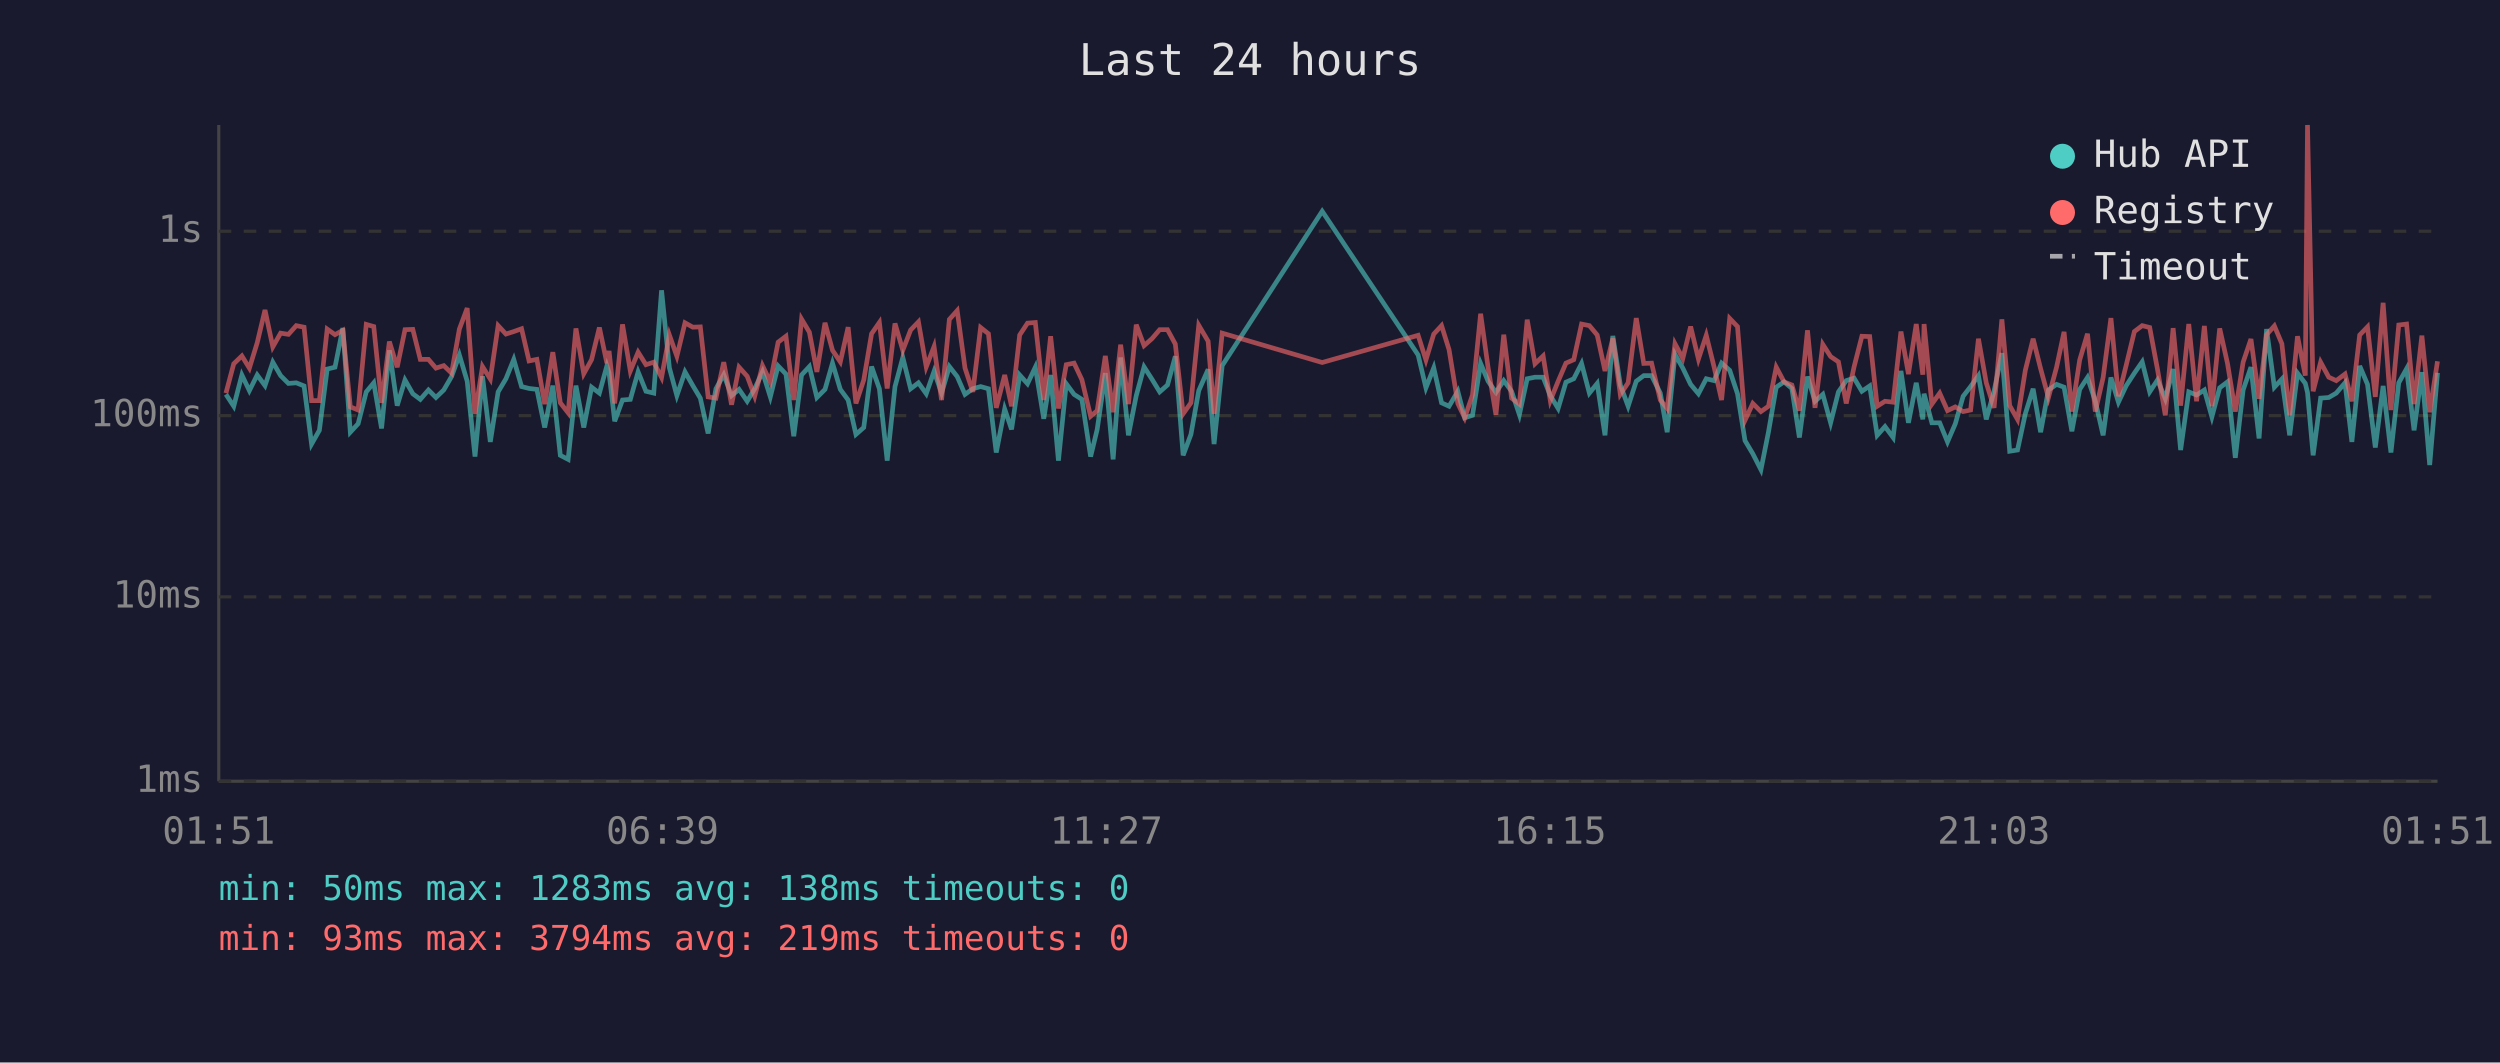
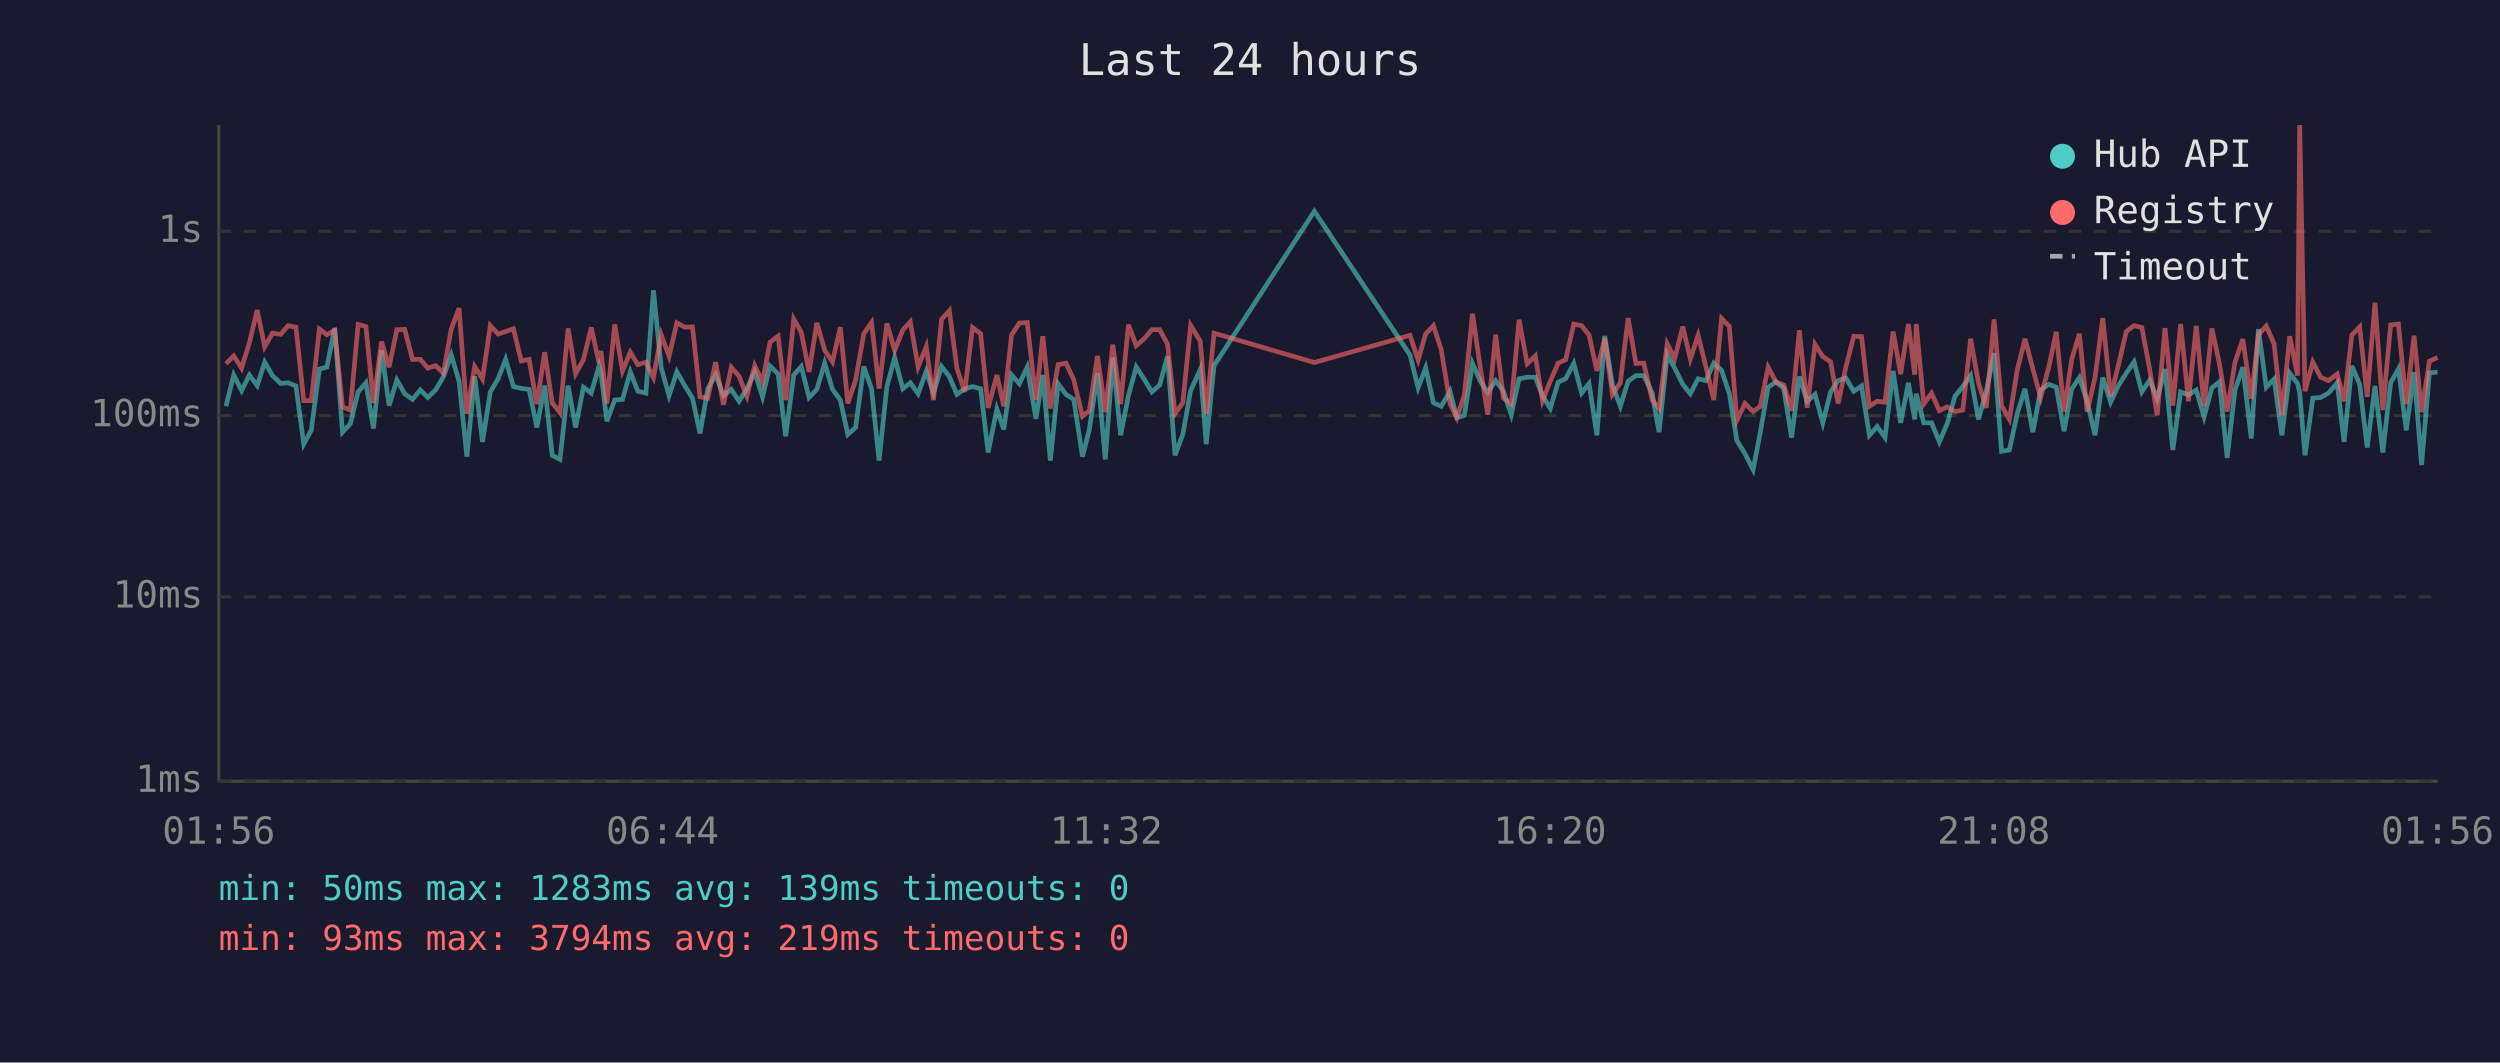
<svg xmlns="http://www.w3.org/2000/svg" viewBox="0 0 800 340" font-family="monospace" font-size="12">
  <rect width="800" height="340" fill="#1a1a2e" />
  <text x="400" y="24" fill="#e0e0e0" font-size="14" text-anchor="middle">Last 24 hours</text>
  <line x1="70" y1="40" x2="70" y2="250" stroke="#444" stroke-width="1" />
  <line x1="70" y1="250" x2="780" y2="250" stroke="#444" stroke-width="1" />
  <line x1="70" y1="250" x2="780" y2="250" stroke="#333" stroke-width="1" stroke-dasharray="4" />
  <text x="65" y="250" fill="#888" text-anchor="end" dominant-baseline="middle">1ms</text>
  <line x1="70" y1="191" x2="780" y2="191" stroke="#333" stroke-width="1" stroke-dasharray="4" />
  <text x="65" y="191" fill="#888" text-anchor="end" dominant-baseline="middle">10ms</text>
  <line x1="70" y1="133" x2="780" y2="133" stroke="#333" stroke-width="1" stroke-dasharray="4" />
  <text x="65" y="133" fill="#888" text-anchor="end" dominant-baseline="middle">100ms</text>
  <line x1="70" y1="74" x2="780" y2="74" stroke="#333" stroke-width="1" stroke-dasharray="4" />
  <text x="65" y="74" fill="#888" text-anchor="end" dominant-baseline="middle">1s</text>
-   <text x="70" y="270" fill="#888" text-anchor="middle">01:51</text>
-   <text x="212" y="270" fill="#888" text-anchor="middle">06:39</text>
-   <text x="354" y="270" fill="#888" text-anchor="middle">11:27</text>
-   <text x="496" y="270" fill="#888" text-anchor="middle">16:15</text>
-   <text x="638" y="270" fill="#888" text-anchor="middle">21:03</text>
-   <text x="780" y="270" fill="#888" text-anchor="middle">01:51</text>
-   <polyline points="72.3,126.2 74.8,130.0 77.4,120.0 79.8,125.0 82.3,120.0 84.8,123.4 87.3,115.9 89.8,120.2 92.3,122.7 94.8,122.5 97.3,123.5 99.7,142.1 102.2,137.7 104.7,118.1 107.2,117.5 109.7,105.0 112.1,138.3 114.6,135.6 117.2,125.4 119.6,122.5 122.1,137.1 124.6,112.1 127.1,129.8 129.6,121.6 132.1,126.0 134.5,127.8 137.1,124.8 139.5,127.2 142.0,124.8 144.5,120.5 147.0,113.6 149.5,122.0 152.0,146.1 154.4,120.4 156.9,141.4 159.4,125.4 161.9,121.2 164.4,115.0 166.9,123.7 169.3,124.3 171.8,124.6 174.3,136.8 176.9,123.4 179.3,145.7 181.8,147.0 184.3,123.4 186.8,136.8 189.3,123.9 191.8,125.8 194.2,117.1 194.9,119.3 196.7,134.8 199.2,128.0 201.7,127.8 204.2,119.0 206.7,125.2 209.2,125.8 211.7,92.9 214.2,117.7 216.6,126.6 219.2,119.0 221.7,123.4 224.1,127.4 226.6,138.7 229.1,124.4 231.6,119.9 234.1,126.6 236.5,124.6 239.1,128.4 241.5,124.4 244.0,119.0 246.5,127.0 249.0,117.1 251.5,119.7 254.0,139.6 256.5,120.0 259.0,117.3 261.4,127.2 264.0,124.6 266.4,116.2 268.9,124.6 271.4,128.0 273.9,139.0 276.4,136.8 278.9,117.3 281.4,124.4 283.9,147.4 286.4,123.7 288.9,114.4 291.4,124.4 293.9,122.5 296.4,126.0 298.9,118.8 301.3,125.8 303.8,117.3 306.3,120.5 308.8,126.2 311.3,124.4 313.8,123.7 316.3,124.4 318.8,144.8 321.5,130.9 323.7,137.4 326.3,120.0 328.8,122.8 331.3,117.5 334.0,134.0 336.2,120.0 338.7,147.4 341.2,122.8 343.7,126.2 346.2,127.8 349.0,146.1 351.1,137.4 353.7,119.4 356.2,147.0 358.6,114.4 361.1,139.3 363.6,126.6 366.1,117.4 368.6,121.3 371.1,125.4 373.6,123.2 376.1,114.0 378.6,145.7 381.1,139.0 383.6,125.0 386.6,118.2 388.5,142.1 391.1,117.0 423.1,67.6 453.8,113.6 456.3,124.1 458.8,117.7 461.3,128.9 463.7,130.0 466.5,125.2 468.7,133.7 471.2,132.9 473.8,116.3 476.2,122.0 478.7,125.6 481.2,121.8 483.7,125.2 486.2,132.7 488.7,121.2 491.2,120.7 493.8,120.7 496.1,126.6 498.6,130.7 501.1,122.3 503.6,121.2 506.1,116.3 508.6,125.8 511.1,122.7 513.6,139.3 516.1,107.5 518.5,123.2 521.0,130.0 523.6,122.0 526.0,120.2 528.5,120.2 531.3,125.8 533.5,138.3 536.0,113.4 538.5,117.8 541.0,123.0 543.5,126.0 546.0,121.2 548.5,121.8 550.9,116.2 553.5,118.5 556.0,126.0 558.4,141.0 560.9,145.2 563.5,150.3 565.9,138.3 568.4,123.9 570.9,122.2 573.4,124.3 575.8,140.0 578.4,120.5 580.8,128.4 583.3,126.2 585.8,135.3 588.3,125.4 590.8,121.8 593.3,121.0 595.8,125.2 598.3,123.5 600.7,139.3 603.2,136.5 605.8,140.0 608.3,118.7 610.7,135.3 613.2,122.5 615.3,134.2 615.7,126.0 618.2,135.3 620.7,135.3 623.2,141.4 625.7,135.6 628.2,126.8 630.6,123.7 633.1,120.2 635.6,134.2 638.1,125.2 640.6,113.0 643.1,144.4 645.6,144.0 648.1,132.4 650.6,124.4 653.0,138.3 655.5,124.8 658.1,123.0 660.5,123.9 663.0,138.0 665.5,124.6 668.0,120.8 670.5,128.4 673.0,139.3 675.5,120.8 677.9,128.7 680.4,123.4 683.0,119.4 685.5,115.8 687.9,125.4 690.4,121.6 692.9,127.6 695.4,118.1 697.8,144.0 700.4,125.4 702.9,126.4 705.4,124.8 707.8,133.4 710.3,124.1 712.8,122.2 715.3,146.5 717.8,124.8 720.3,117.5 722.9,140.3 725.3,105.3 727.8,123.9 730.2,121.3 732.7,139.3 735.2,119.4 737.7,122.7 738.4,125.6 740.2,145.7 742.6,127.4 745.2,127.2 747.6,125.8 750.4,122.5 752.6,141.4 755.1,117.1 757.6,123.0 760.1,143.2 762.6,123.5 765.1,144.8 767.6,122.5 770.1,118.0 772.5,137.7 775.0,119.1 777.5,148.8 780.0,119.3" fill="none" stroke="#4ecdc4" stroke-width="1.5" opacity="0.6" />
-   <polyline points="72.3,125.8 74.8,116.4 77.4,113.9 79.8,117.8 82.3,109.7 84.8,99.2 87.3,111.0 89.8,106.6 92.3,107.0 94.8,104.2 97.3,104.7 99.7,128.2 102.2,128.2 104.7,105.3 107.2,107.1 109.7,105.7 112.1,130.2 114.6,131.2 117.2,103.8 119.6,104.5 122.1,128.9 124.6,109.3 127.1,117.5 129.6,105.5 132.1,105.4 134.5,115.0 137.1,115.0 139.5,117.8 142.0,117.0 144.5,119.4 147.0,105.3 149.5,98.6 152.0,132.4 154.4,117.3 156.9,121.3 159.4,104.2 161.9,106.9 164.4,106.1 166.9,105.2 169.3,115.5 171.8,115.0 174.3,129.3 176.9,112.7 179.3,128.9 181.8,132.1 184.3,105.1 186.8,119.6 189.3,115.1 191.8,104.8 194.2,116.2 194.9,112.3 196.7,129.1 199.2,103.8 201.7,118.7 204.2,112.7 206.7,116.7 209.2,115.9 211.7,120.8 214.2,107.2 216.6,114.0 219.2,103.3 221.7,104.7 224.1,104.6 226.6,127.0 229.1,127.4 231.6,115.9 234.1,129.5 236.5,117.5 239.1,120.4 241.5,126.8 244.0,117.0 246.5,122.2 249.0,109.5 251.5,107.6 254.0,128.0 256.5,102.1 259.0,106.3 261.4,119.0 264.0,103.3 266.4,112.1 268.9,115.8 271.4,104.7 273.9,129.1 276.4,121.6 278.9,106.8 281.4,103.2 283.9,124.3 286.4,103.5 288.9,112.1 291.4,105.6 293.9,103.0 296.4,117.4 298.9,110.9 301.3,128.0 303.8,102.2 306.3,99.4 308.8,117.8 311.3,125.4 313.8,104.8 316.3,106.8 318.8,130.5 321.5,120.0 323.7,130.0 326.3,107.2 328.8,103.4 331.3,103.2 334.0,128.0 336.2,107.6 338.7,130.7 341.2,116.7 343.7,116.2 346.2,121.5 349.0,133.2 351.1,131.4 353.7,113.9 356.2,131.9 358.6,110.3 361.1,129.3 363.6,103.9 366.1,110.6 368.6,108.4 371.1,105.5 373.6,105.5 376.1,110.1 378.6,132.4 381.1,128.9 383.6,104.1 386.6,109.2 388.5,132.4 391.1,106.6 423.1,116.0 453.8,107.3 456.3,115.2 458.8,106.9 461.3,104.2 463.7,111.9 466.5,129.1 468.7,133.7 471.2,126.4 473.8,100.4 476.2,117.7 478.7,132.7 481.2,107.1 483.7,127.4 486.2,129.3 488.7,102.3 491.2,116.4 493.8,113.9 496.1,128.2 498.6,122.0 501.1,116.2 503.6,115.1 506.1,103.7 508.6,104.2 511.1,107.2 513.6,118.7 516.1,108.3 518.5,126.2 521.0,122.5 523.6,101.8 526.0,116.3 528.5,116.2 531.3,128.0 533.5,130.7 536.0,110.0 538.5,114.7 541.0,104.5 543.5,114.9 546.0,107.3 548.5,117.4 550.9,128.0 553.5,101.9 556.0,104.5 558.4,134.5 560.9,129.1 563.5,131.7 565.9,130.0 568.4,117.5 570.9,122.2 573.4,123.2 575.8,131.4 578.4,105.7 580.8,130.5 583.3,110.2 585.8,114.1 588.3,115.8 590.8,129.1 593.3,117.4 595.8,107.6 598.3,107.7 600.7,130.0 603.2,128.4 605.8,128.7 608.3,106.1 610.7,119.7 613.2,103.7 615.3,119.9 615.7,103.7 618.2,129.3 620.7,125.8 623.2,131.4 625.7,130.2 628.2,131.7 630.6,131.2 633.1,108.4 635.6,122.5 638.1,130.5 640.6,102.2 643.1,129.8 645.6,134.2 648.1,118.5 650.6,108.4 653.0,118.0 655.5,127.2 658.1,117.5 660.5,106.2 663.0,131.7 665.5,115.2 668.0,106.8 670.5,131.7 673.0,120.8 675.5,101.8 677.9,126.8 680.4,116.8 683.0,106.1 685.5,104.2 687.9,104.8 690.4,118.2 692.9,132.9 695.4,105.0 697.8,129.8 700.4,103.7 702.9,128.4 705.4,104.3 707.8,130.0 710.3,105.1 712.8,116.3 715.3,131.7 717.8,115.9 720.3,108.5 722.9,127.6 725.3,107.1 727.8,104.3 730.2,110.0 732.7,132.9 735.2,107.6 737.7,120.2 738.4,40.0 740.2,125.2 742.6,115.9 745.2,120.7 747.6,121.8 750.4,119.7 752.6,128.4 755.1,107.2 757.6,104.6 760.1,127.0 762.6,96.9 765.1,131.2 767.6,104.0 770.1,103.7 772.5,129.3 775.0,107.4 777.5,131.9 780.0,115.6" fill="none" stroke="#ff6b6b" stroke-width="1.5" opacity="0.6" />
+   <text x="70" y="270" fill="#888" text-anchor="middle">01:56</text>
+   <text x="212" y="270" fill="#888" text-anchor="middle">06:44</text>
+   <text x="354" y="270" fill="#888" text-anchor="middle">11:32</text>
+   <text x="496" y="270" fill="#888" text-anchor="middle">16:20</text>
+   <text x="638" y="270" fill="#888" text-anchor="middle">21:08</text>
+   <text x="780" y="270" fill="#888" text-anchor="middle">01:56</text>
+   <polyline points="72.3,130.0 74.8,120.0 77.3,125.0 79.8,120.0 82.3,123.4 84.7,115.9 87.2,120.2 89.8,122.7 92.2,122.5 94.7,123.5 97.2,142.1 99.6,137.7 102.2,118.1 104.6,117.5 107.1,105.0 109.6,138.3 112.1,135.6 114.6,125.4 117.1,122.5 119.5,137.1 122.1,112.1 124.5,129.8 127.0,121.6 129.5,126.0 132.0,127.8 134.5,124.8 136.9,127.2 139.4,124.8 141.9,120.5 144.4,113.6 146.9,122.0 149.4,146.1 151.9,120.4 154.4,141.4 156.9,125.4 159.4,121.2 161.8,115.0 164.3,123.7 166.8,124.3 169.3,124.6 171.8,136.8 174.3,123.4 176.7,145.7 179.2,147.0 181.8,123.4 184.2,136.8 186.7,123.9 189.2,125.8 191.7,117.1 192.3,119.3 194.2,134.8 196.7,128.0 199.2,127.8 201.7,119.0 204.1,125.2 206.7,125.8 209.1,92.9 211.6,117.7 214.1,126.6 216.6,119.0 219.1,123.4 221.6,127.4 224.0,138.7 226.5,124.4 229.0,119.9 231.5,126.6 234.0,124.6 236.5,128.4 239.0,124.4 241.5,119.0 244.0,127.0 246.4,117.1 249.0,119.7 251.4,139.6 254.0,120.0 256.4,117.3 258.9,127.2 261.4,124.6 263.9,116.2 266.4,124.6 268.9,128.0 271.3,139.0 273.8,136.8 276.4,117.3 278.9,124.4 281.3,147.4 283.8,123.7 286.3,114.4 288.9,124.4 291.3,122.5 293.8,126.0 296.4,118.8 298.7,125.8 301.3,117.3 303.8,120.5 306.2,126.2 308.7,124.4 311.2,123.7 313.8,124.4 316.2,144.8 319.0,130.9 321.2,137.4 323.7,120.0 326.2,122.8 328.7,117.5 331.5,134.0 333.7,120.0 336.1,147.4 338.6,122.8 341.1,126.2 343.6,127.8 346.4,146.1 348.6,137.4 351.2,119.4 353.7,147.0 356.1,114.4 358.6,139.3 361.1,126.6 363.6,117.4 366.1,121.3 368.6,125.4 371.1,123.2 373.6,114.0 376.0,145.7 378.5,139.0 381.0,125.0 384.1,118.2 386.0,142.1 388.5,117.0 420.6,67.6 451.2,113.6 453.8,124.1 456.2,117.7 458.7,128.9 461.2,130.0 464.0,125.2 466.2,133.7 468.6,132.9 471.2,116.3 473.7,122.0 476.1,125.6 478.6,121.8 481.1,125.2 483.6,132.7 486.1,121.2 488.7,120.7 491.3,120.7 493.6,126.6 496.1,130.7 498.6,122.3 501.0,121.2 503.6,116.3 506.1,125.8 508.5,122.7 511.0,139.3 513.5,107.5 516.0,123.2 518.5,130.0 521.0,122.0 523.5,120.2 526.0,120.2 528.7,125.8 530.9,138.3 533.5,113.4 535.9,117.8 538.5,123.0 540.9,126.0 543.4,121.2 545.9,121.8 548.4,116.2 550.9,118.5 553.4,126.0 555.8,141.0 558.4,145.2 561.0,150.3 563.3,138.3 565.8,123.9 568.3,122.2 570.8,124.3 573.3,140.0 575.8,120.5 578.3,128.4 580.8,126.2 583.3,135.3 585.8,125.4 588.2,121.8 590.7,121.0 593.2,125.2 595.7,123.5 598.2,139.3 600.7,136.5 603.2,140.0 605.8,118.7 608.2,135.3 610.7,122.5 612.7,134.2 613.2,126.0 615.6,135.3 618.1,135.3 620.6,141.4 623.1,135.6 625.6,126.8 628.1,123.7 630.6,120.2 633.1,134.2 635.6,125.2 638.1,113.0 640.5,144.4 643.0,144.0 645.5,132.4 648.0,124.4 650.5,138.3 653.0,124.8 655.6,123.0 658.0,123.9 660.5,138.0 662.9,124.6 665.4,120.8 667.9,128.4 670.4,139.3 672.9,120.8 675.4,128.7 677.9,123.4 680.4,119.4 682.9,115.8 685.4,125.4 687.9,121.6 690.3,127.6 692.8,118.1 695.3,144.0 697.8,125.4 700.3,126.4 702.8,124.8 705.3,133.4 707.8,124.1 710.2,122.2 712.7,146.5 715.2,124.8 717.7,117.5 720.4,140.3 722.7,105.3 725.2,123.9 727.7,121.3 730.2,139.3 732.7,119.4 735.2,122.7 735.9,125.6 737.6,145.7 740.1,127.4 742.6,127.2 745.1,125.8 747.9,122.5 750.1,141.4 752.6,117.1 755.1,123.0 757.5,143.2 760.0,123.5 762.5,144.8 765.0,122.5 767.5,118.0 770.0,137.7 772.5,119.1 774.9,148.8 777.4,119.3 780.0,119.1" fill="none" stroke="#4ecdc4" stroke-width="1.5" opacity="0.6" />
+   <polyline points="72.3,116.4 74.8,113.9 77.3,117.8 79.8,109.7 82.3,99.2 84.7,111.0 87.2,106.6 89.8,107.0 92.2,104.2 94.7,104.7 97.2,128.2 99.6,128.2 102.2,105.3 104.6,107.1 107.1,105.7 109.6,130.2 112.1,131.2 114.6,103.8 117.1,104.5 119.5,128.9 122.1,109.3 124.5,117.5 127.0,105.5 129.5,105.4 132.0,115.0 134.5,115.0 136.9,117.8 139.4,117.0 141.9,119.4 144.4,105.3 146.9,98.6 149.4,132.4 151.9,117.3 154.4,121.3 156.9,104.2 159.4,106.9 161.8,106.1 164.3,105.2 166.8,115.5 169.3,115.0 171.8,129.3 174.3,112.7 176.7,128.9 179.2,132.1 181.8,105.1 184.2,119.6 186.7,115.1 189.2,104.8 191.7,116.2 192.3,112.3 194.2,129.1 196.7,103.8 199.2,118.7 201.7,112.7 204.1,116.7 206.7,115.9 209.1,120.8 211.6,107.2 214.1,114.0 216.6,103.3 219.1,104.7 221.6,104.6 224.0,127.0 226.5,127.4 229.0,115.9 231.5,129.5 234.0,117.5 236.5,120.4 239.0,126.8 241.5,117.0 244.0,122.2 246.4,109.5 249.0,107.6 251.4,128.0 254.0,102.1 256.4,106.3 258.9,119.0 261.4,103.3 263.9,112.1 266.4,115.8 268.9,104.7 271.3,129.1 273.8,121.6 276.4,106.8 278.9,103.2 281.3,124.3 283.8,103.5 286.3,112.1 288.9,105.6 291.3,103.0 293.8,117.4 296.4,110.9 298.7,128.0 301.3,102.2 303.8,99.4 306.2,117.8 308.7,125.4 311.2,104.8 313.8,106.8 316.2,130.5 319.0,120.0 321.2,130.0 323.7,107.2 326.2,103.4 328.7,103.2 331.5,128.0 333.7,107.6 336.1,130.7 338.6,116.7 341.1,116.2 343.6,121.5 346.4,133.2 348.6,131.4 351.2,113.9 353.7,131.9 356.1,110.3 358.6,129.3 361.1,103.9 363.6,110.6 366.1,108.4 368.6,105.5 371.1,105.5 373.6,110.1 376.0,132.4 378.5,128.9 381.0,104.1 384.1,109.2 386.0,132.4 388.5,106.6 420.6,116.0 451.2,107.3 453.8,115.2 456.2,106.9 458.7,104.2 461.2,111.9 464.0,129.1 466.2,133.7 468.6,126.4 471.2,100.4 473.7,117.7 476.1,132.7 478.6,107.1 481.1,127.4 483.6,129.3 486.1,102.3 488.7,116.4 491.3,113.9 493.6,128.2 496.1,122.0 498.6,116.2 501.0,115.1 503.6,103.7 506.1,104.2 508.5,107.2 511.0,118.7 513.5,108.3 516.0,126.2 518.5,122.5 521.0,101.8 523.5,116.3 526.0,116.2 528.7,128.0 530.9,130.7 533.5,110.0 535.9,114.7 538.5,104.5 540.9,114.9 543.4,107.3 545.9,117.4 548.4,128.0 550.9,101.9 553.4,104.5 555.8,134.5 558.4,129.1 561.0,131.7 563.3,130.0 565.8,117.5 568.3,122.2 570.8,123.2 573.3,131.4 575.8,105.7 578.3,130.5 580.8,110.2 583.3,114.1 585.8,115.8 588.2,129.1 590.7,117.4 593.2,107.6 595.7,107.7 598.2,130.0 600.7,128.4 603.2,128.7 605.8,106.1 608.2,119.7 610.7,103.7 612.7,119.9 613.2,103.7 615.6,129.3 618.1,125.8 620.6,131.4 623.1,130.2 625.6,131.7 628.1,131.2 630.6,108.4 633.1,122.5 635.6,130.5 638.1,102.2 640.5,129.8 643.0,134.2 645.5,118.5 648.0,108.4 650.5,118.0 653.0,127.2 655.6,117.5 658.0,106.2 660.5,131.7 662.9,115.2 665.4,106.8 667.9,131.7 670.4,120.8 672.9,101.8 675.4,126.8 677.9,116.8 680.4,106.1 682.9,104.2 685.4,104.8 687.9,118.2 690.3,132.9 692.8,105.0 695.3,129.8 697.8,103.7 700.3,128.4 702.8,104.3 705.3,130.0 707.8,105.1 710.2,116.3 712.7,131.7 715.2,115.9 717.7,108.5 720.4,127.6 722.7,107.1 725.2,104.3 727.7,110.0 730.2,132.9 732.7,107.6 735.2,120.2 735.9,40.0 737.6,125.2 740.1,115.9 742.6,120.7 745.1,121.8 747.9,119.7 750.1,128.4 752.6,107.2 755.1,104.6 757.5,127.0 760.0,96.9 762.5,131.2 765.0,104.0 767.5,103.7 770.0,129.3 772.5,107.4 774.9,131.9 777.4,115.6 780.0,114.4" fill="none" stroke="#ff6b6b" stroke-width="1.5" opacity="0.6" />
  <circle cx="660" cy="50" r="4" fill="#4ecdc4" />
  <text x="670" y="50" fill="#e0e0e0" dominant-baseline="middle">Hub API</text>
  <circle cx="660" cy="68" r="4" fill="#ff6b6b" />
  <text x="670" y="68" fill="#e0e0e0" dominant-baseline="middle">Registry</text>
  <line x1="656" y1="82" x2="664" y2="82" stroke="#e0e0e0" stroke-width="1.5" stroke-dasharray="4,3" opacity="0.7" />
  <text x="670" y="86" fill="#e0e0e0" dominant-baseline="middle">Timeout</text>
-   <text x="70" y="288" fill="#4ecdc4" font-size="11">min: 50ms  max: 1283ms  avg: 138ms  timeouts: 0</text>
+   <text x="70" y="288" fill="#4ecdc4" font-size="11">min: 50ms  max: 1283ms  avg: 139ms  timeouts: 0</text>
  <text x="70" y="304" fill="#ff6b6b" font-size="11">min: 93ms  max: 3794ms  avg: 219ms  timeouts: 0</text>
</svg>
